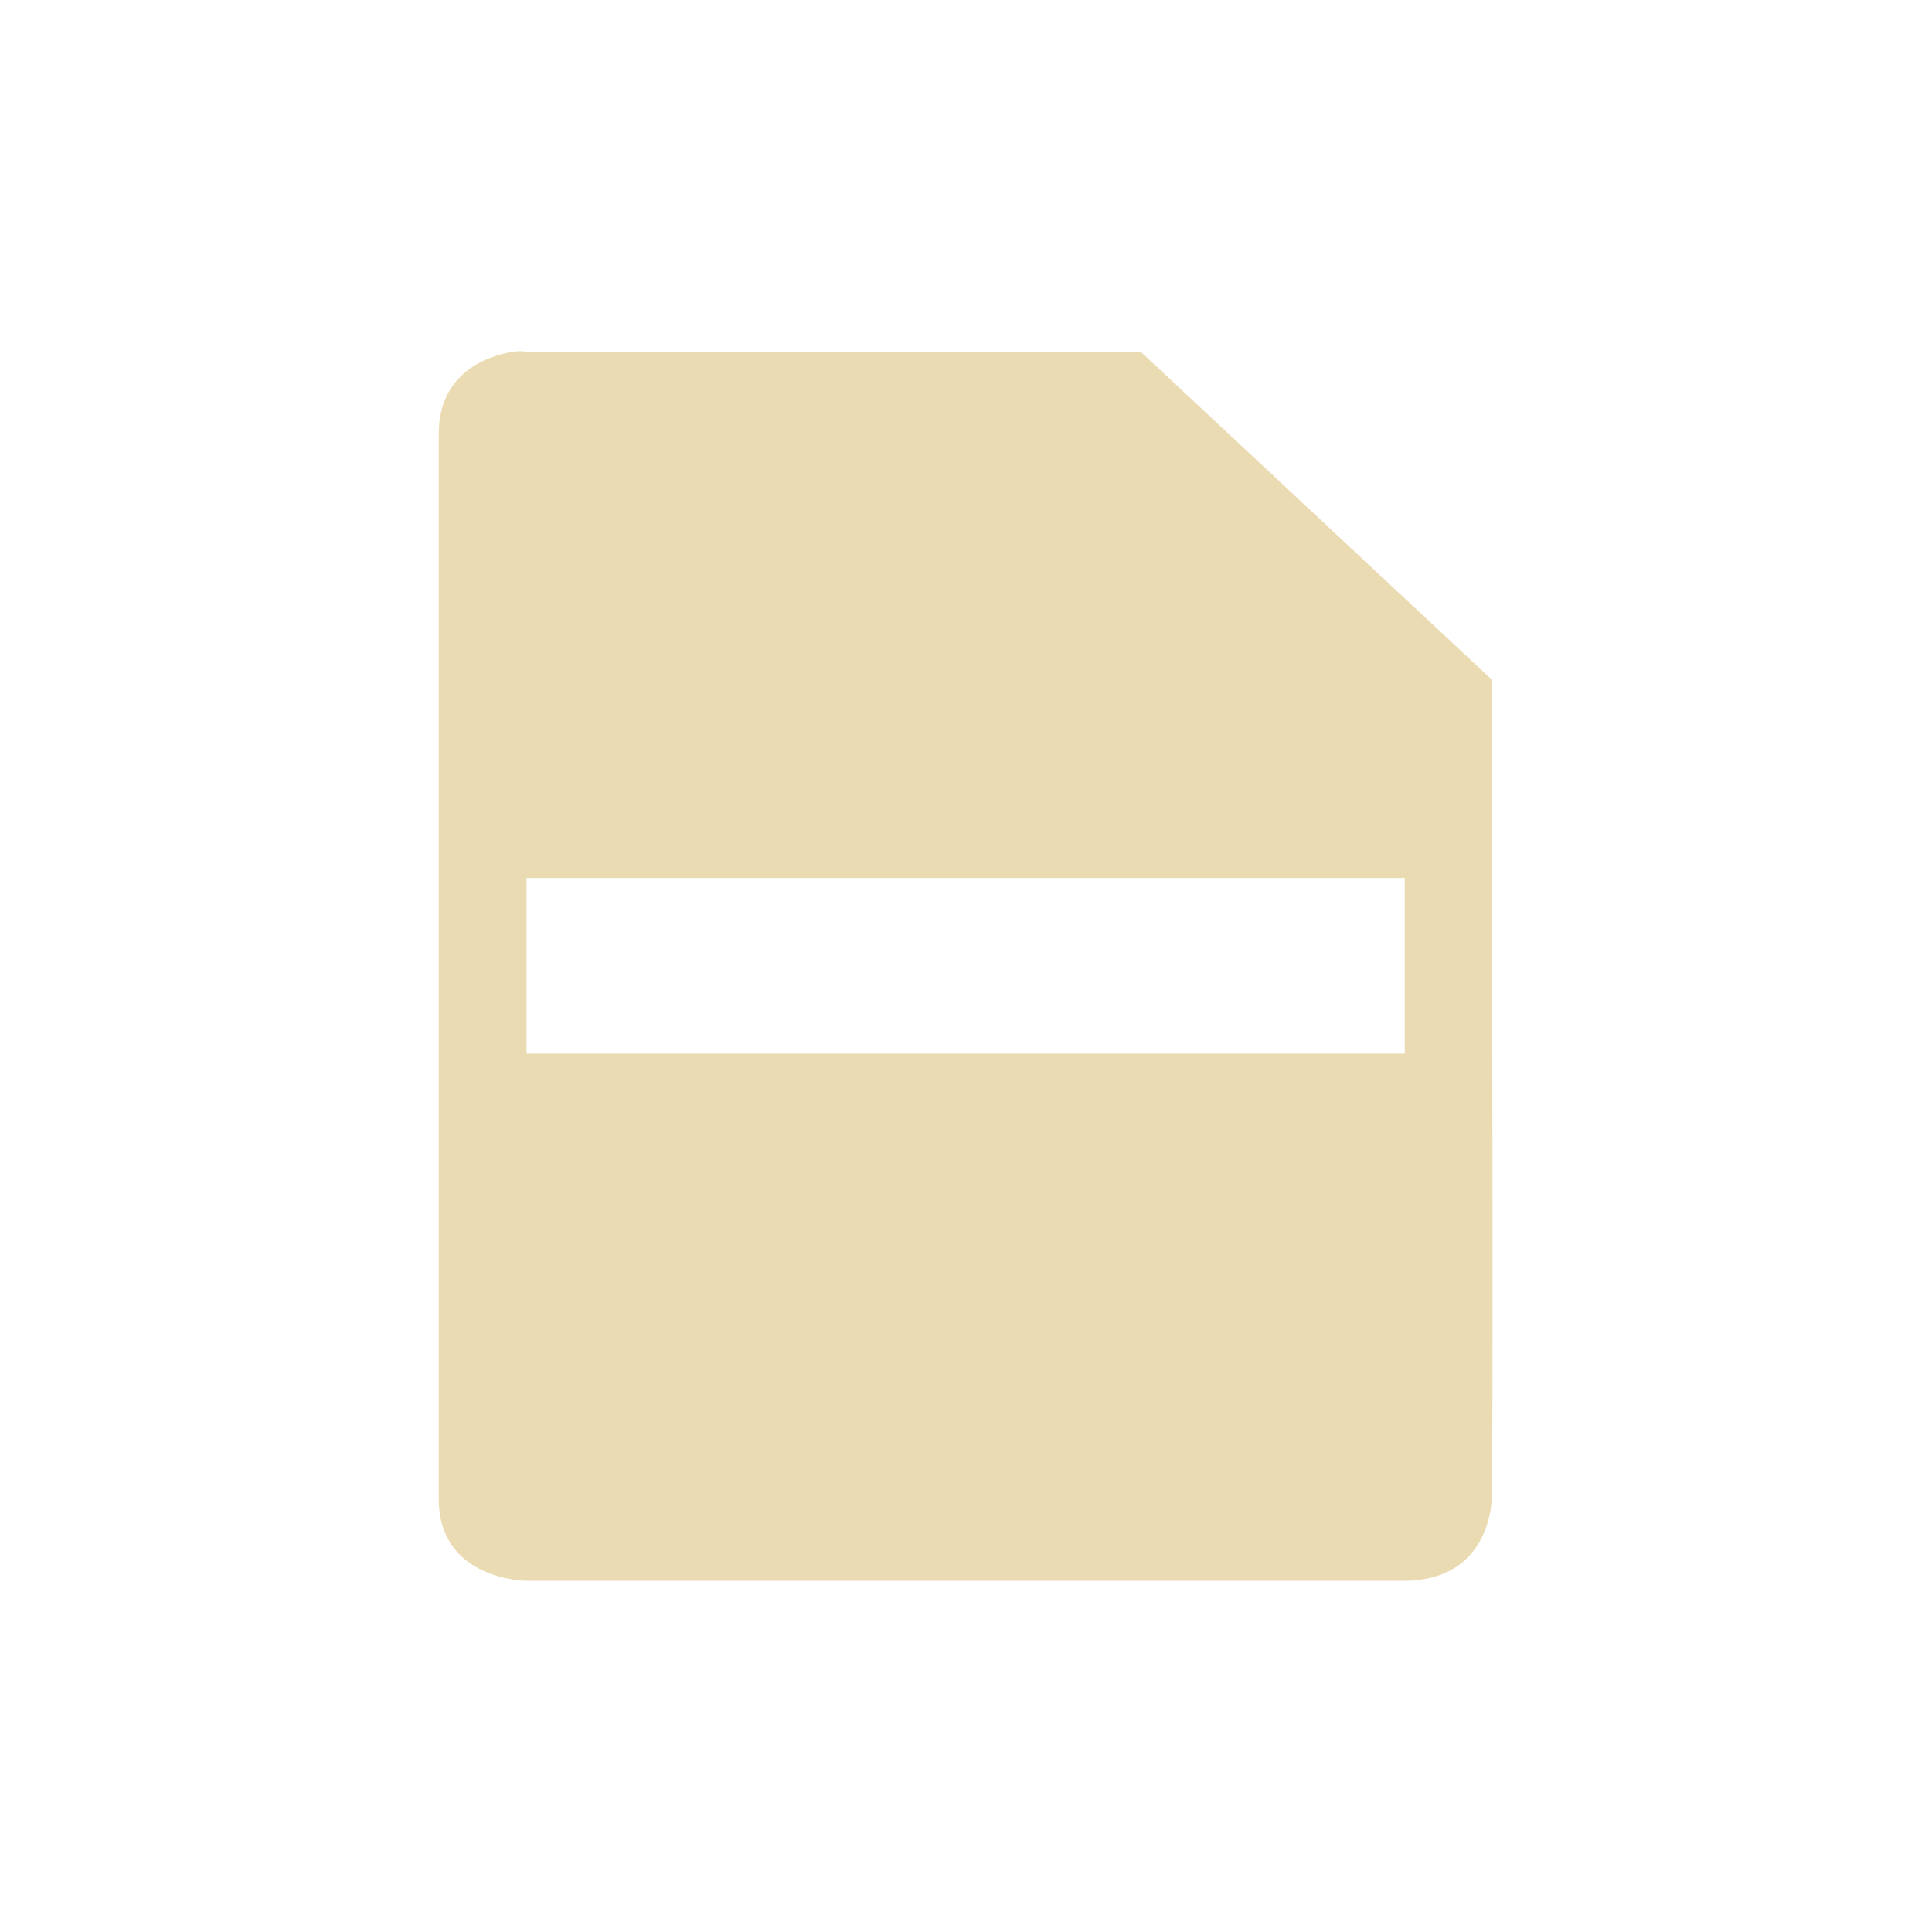
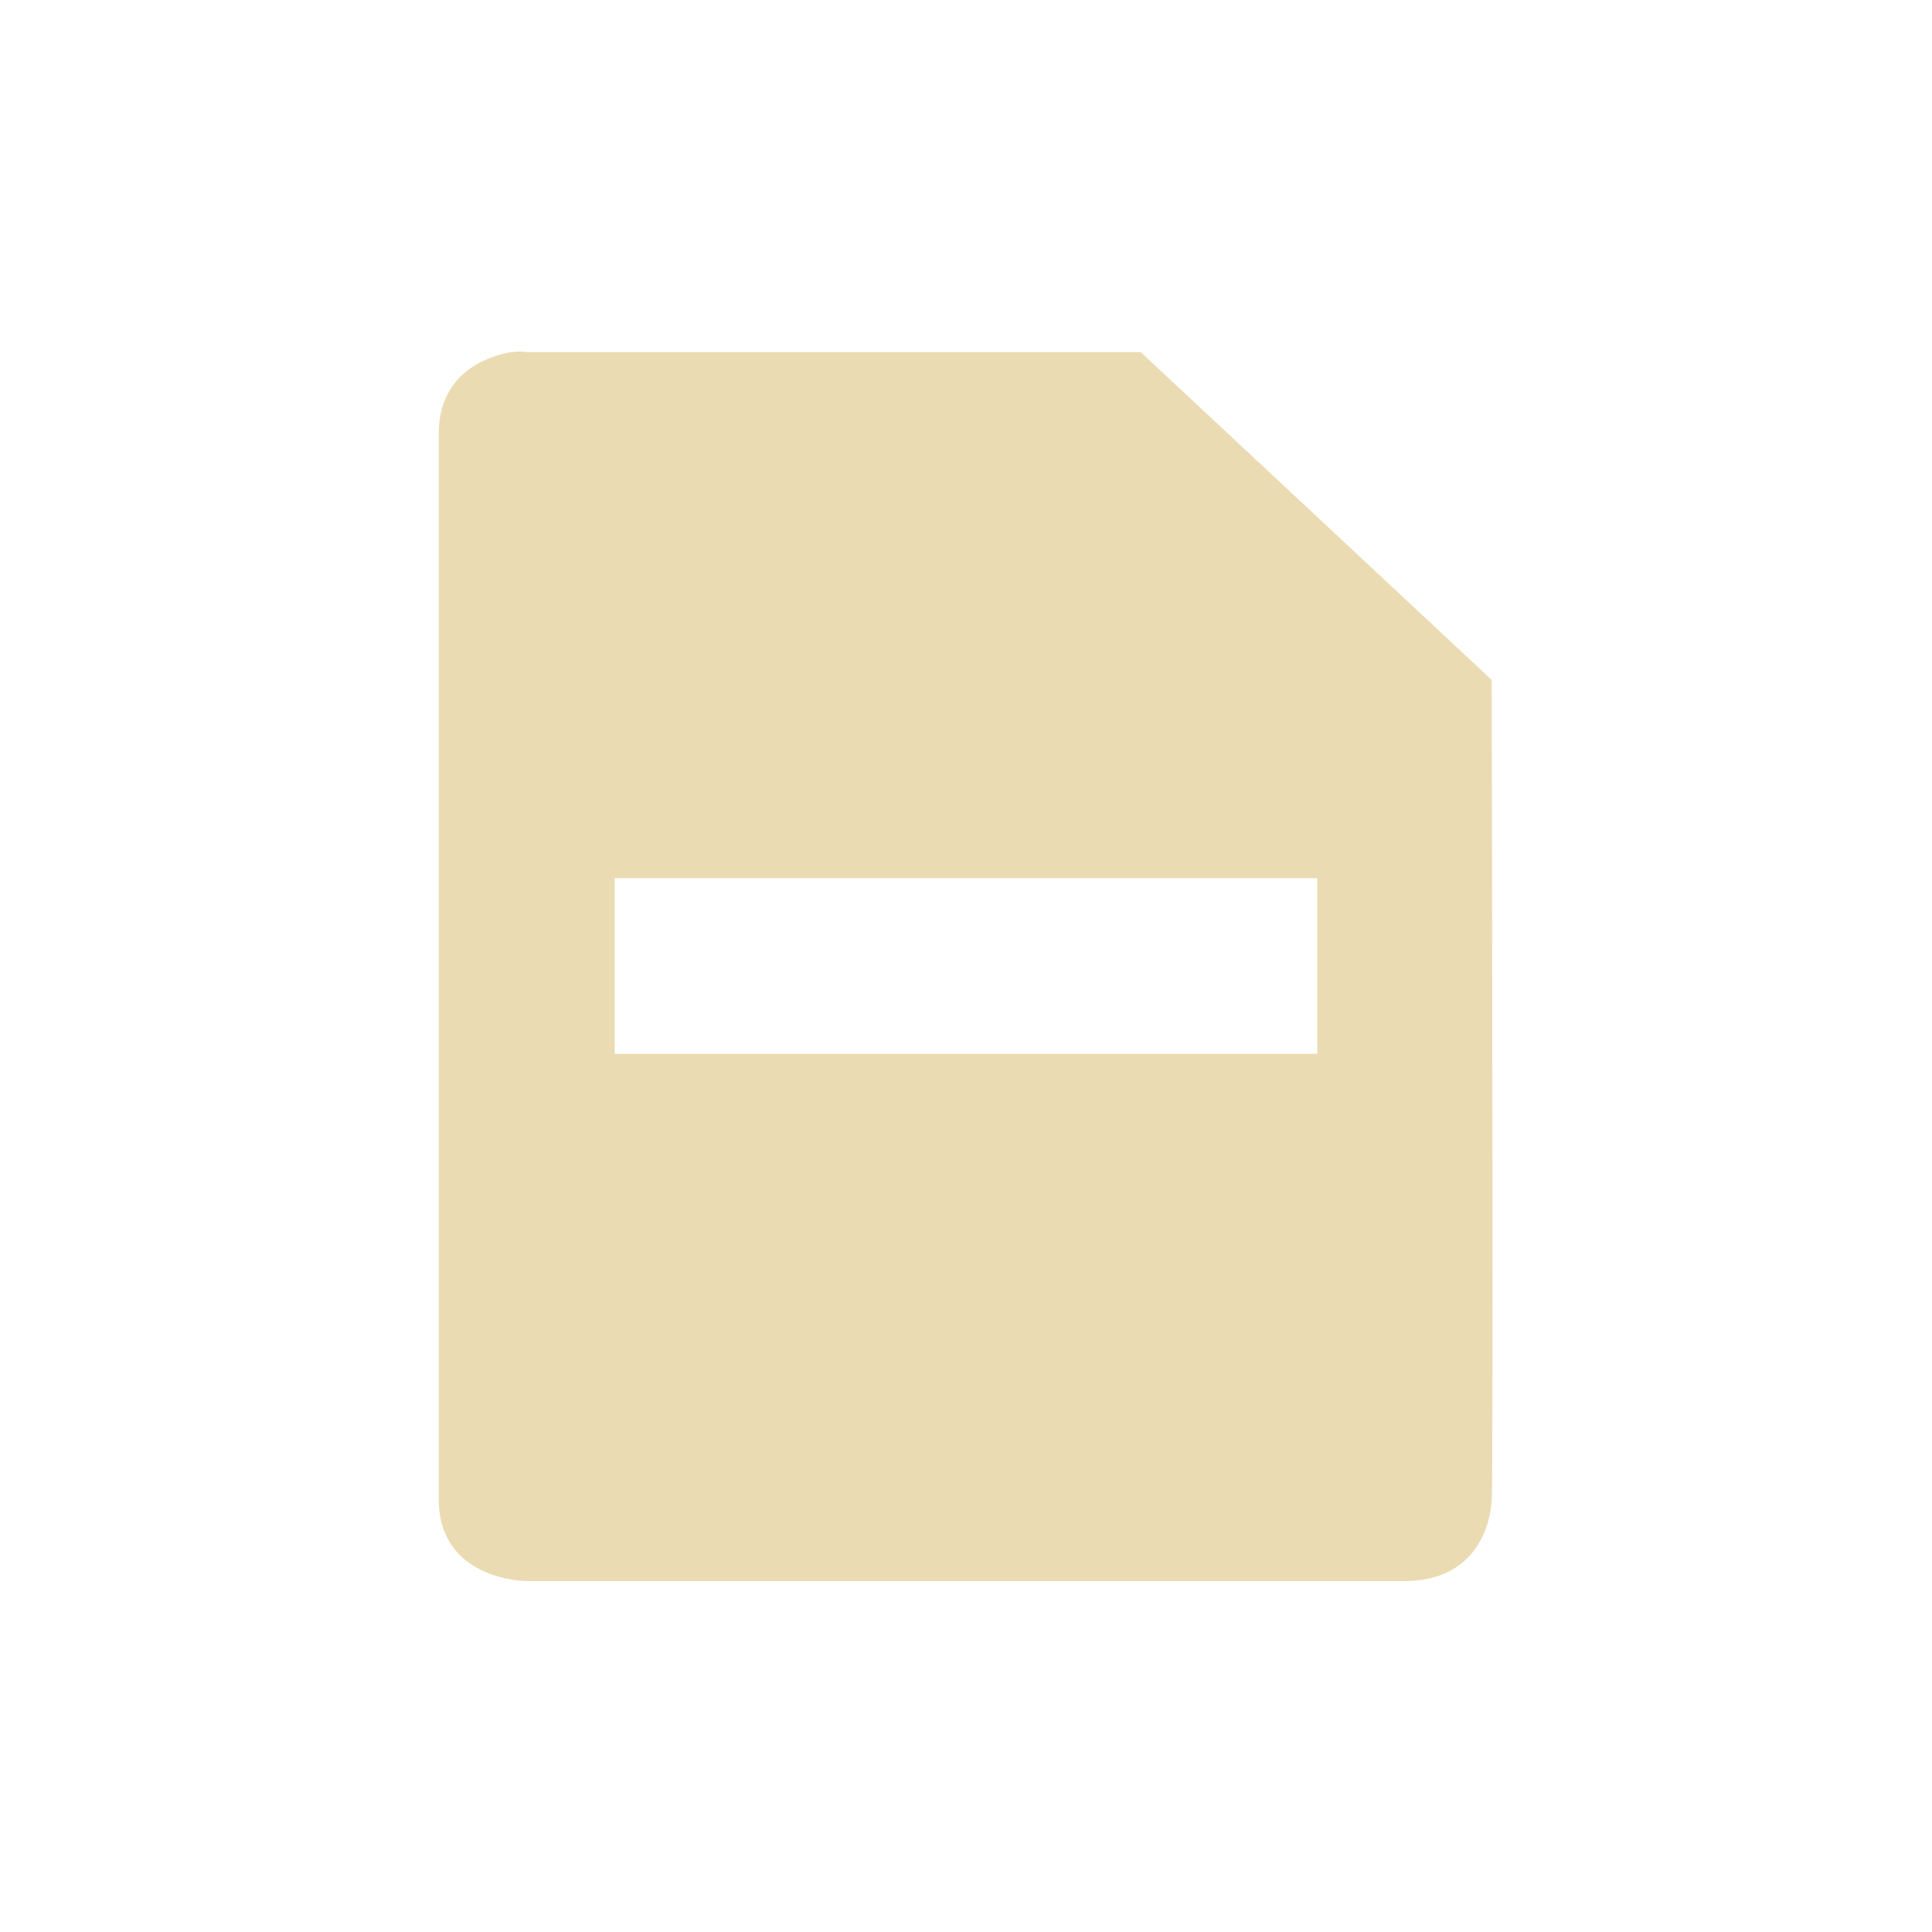
- <svg xmlns="http://www.w3.org/2000/svg" width="22" height="22" viewBox="0 0 22 22">
+ <svg xmlns="http://www.w3.org/2000/svg" width="22" height="22" version="1.1" viewBox="0 0 22 22">
  <defs>
-     <style id="current-color-scheme" type="text/css">
-    .ColorScheme-Text { color:#ebdbb2; } .ColorScheme-Highlight { color:#458588; }
-   </style>
+     <style type="text/css">.ColorScheme-Text { color:#ebdbb2; } .ColorScheme-Highlight { color:#458588; }</style>
  </defs>
-   <path style="fill:currentColor" class="ColorScheme-Text" d="M 2.84 1.006 C 2.559 1.05 1.996 1.24 1.996 1.939 L 1.996 14.066 C 1.996 14.999 2.996 15 2.996 15 L 12.986 15 C 13.986 15 13.986 14.066 13.986 14.066 C 14.005 14.023 13.991 7.114 13.986 4.738 L 9.99 1.006 L 2.996 1.006 C 2.996 1.006 2.934 0.991 2.84 1.006 z M 2.996 6.998 L 12.996 6.998 L 12.996 8.998 L 2.996 8.998 L 2.996 6.998 z" transform="translate(3 3)" />
+   <path class="ColorScheme-Text" transform="translate(3,3)" d="m2.84 1.006c-0.281 0.044-0.844 0.234-0.844 0.934v12.13c0 0.933 1 0.934 1 0.934h9.99c0.999 0 1-0.934 1-0.934 0.019-0.043 5e-3 -6.952 0-9.328l-3.996-3.732h-6.994s-0.062-0.015-0.156 0zm1.16 5.994h8v2h-8z" fill="currentColor" />
</svg>
